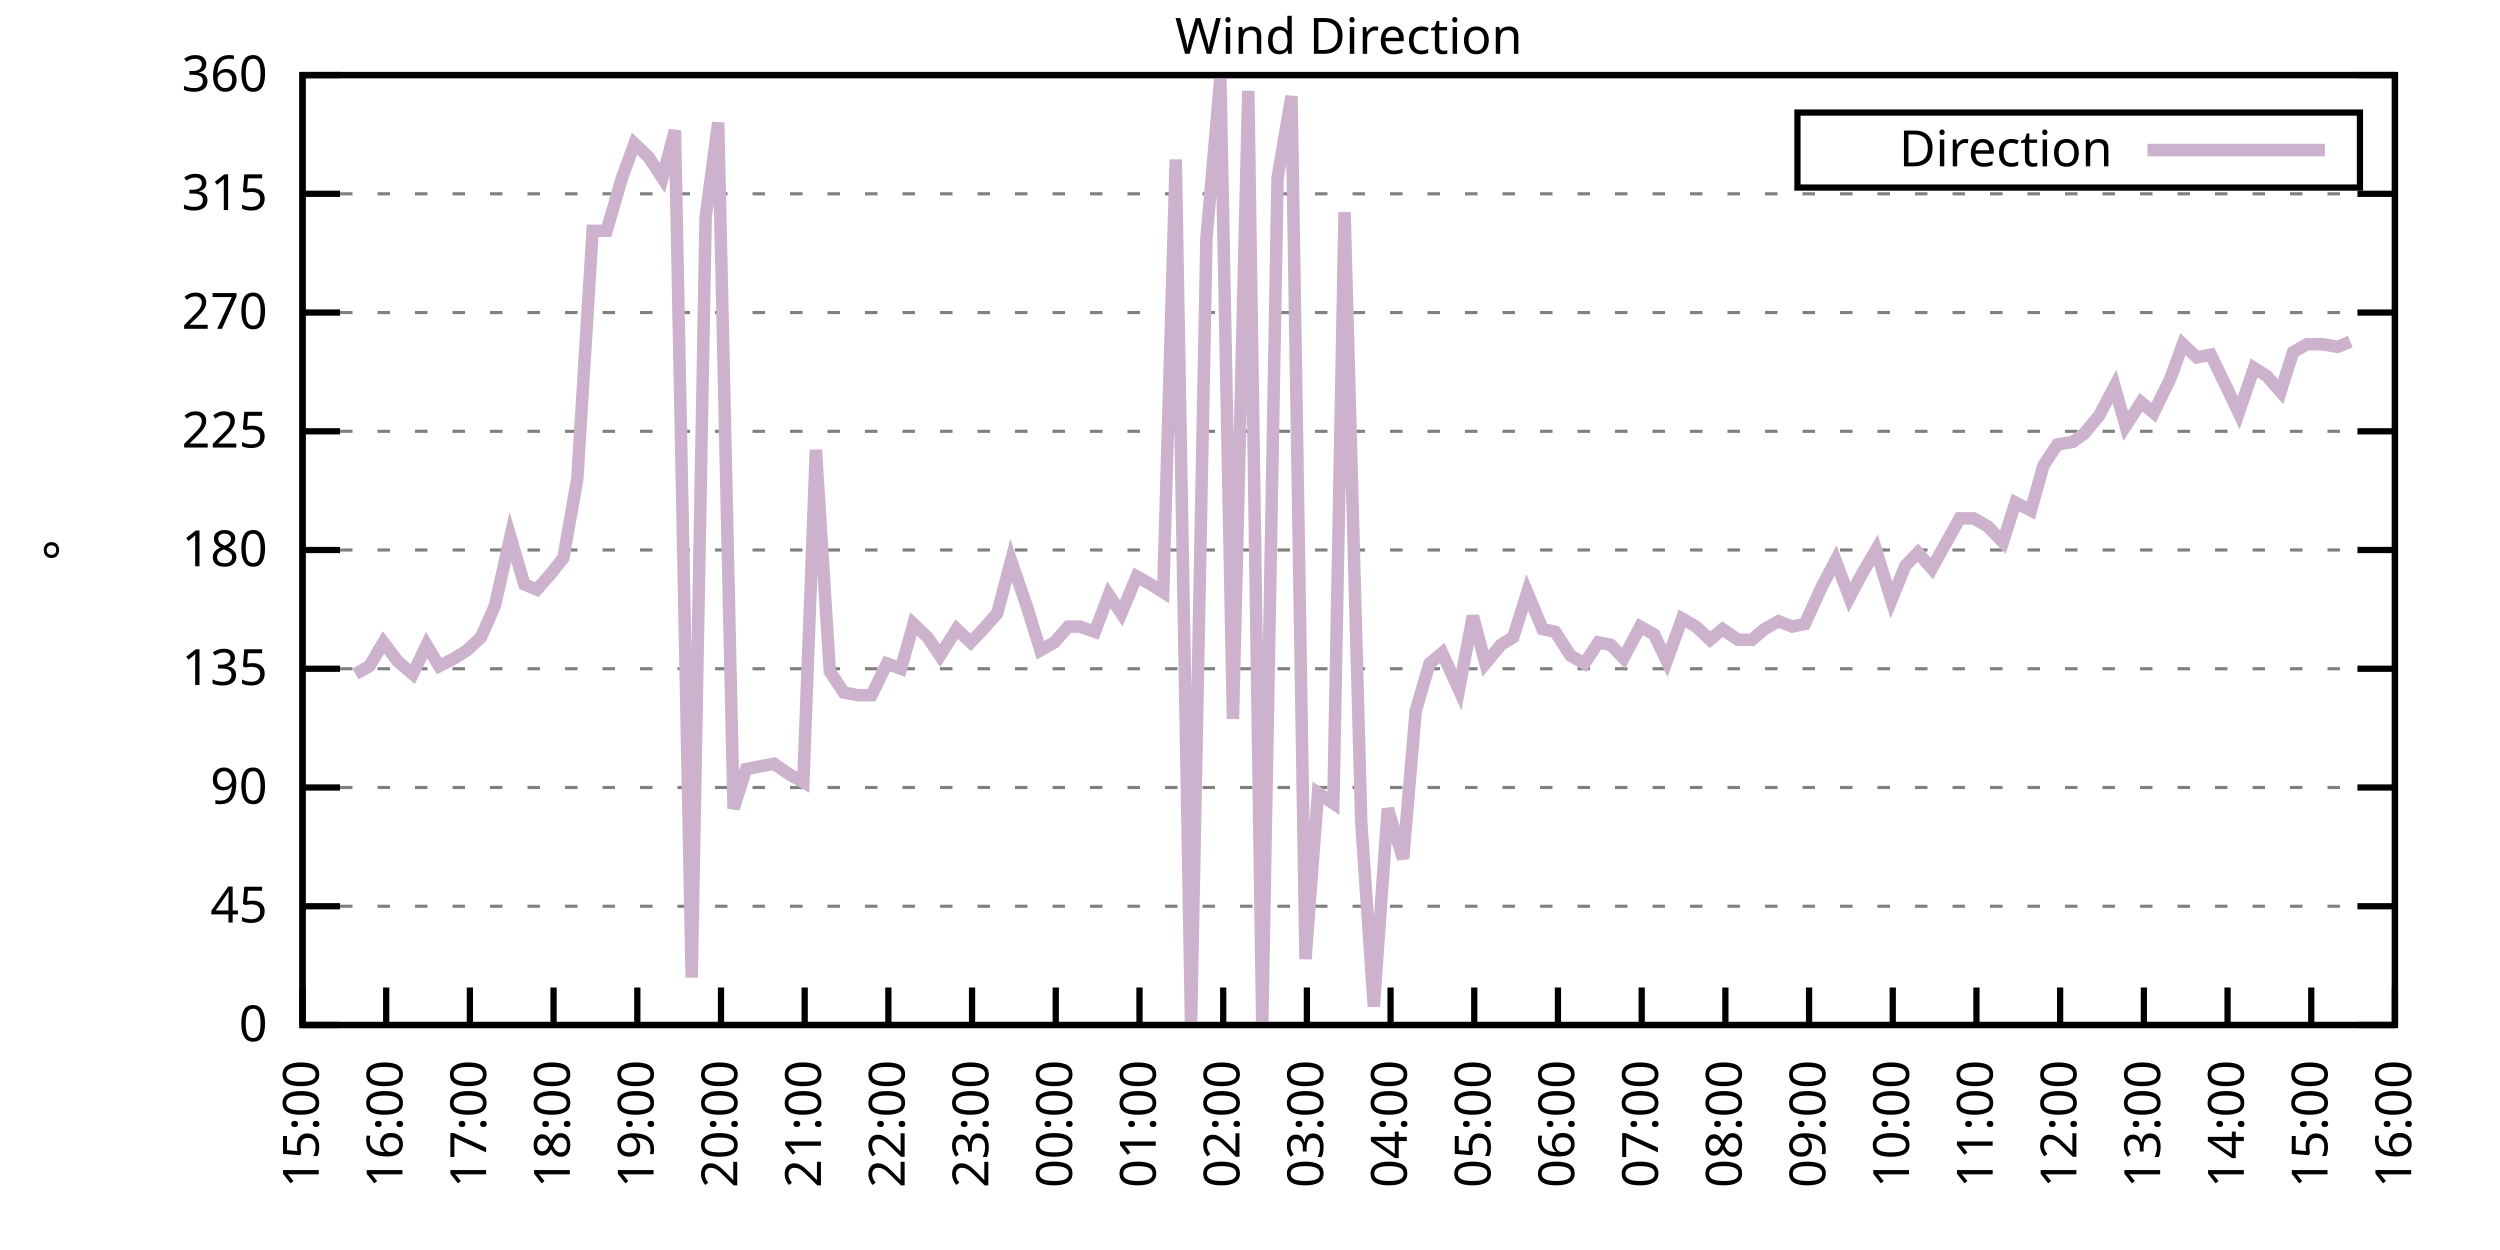
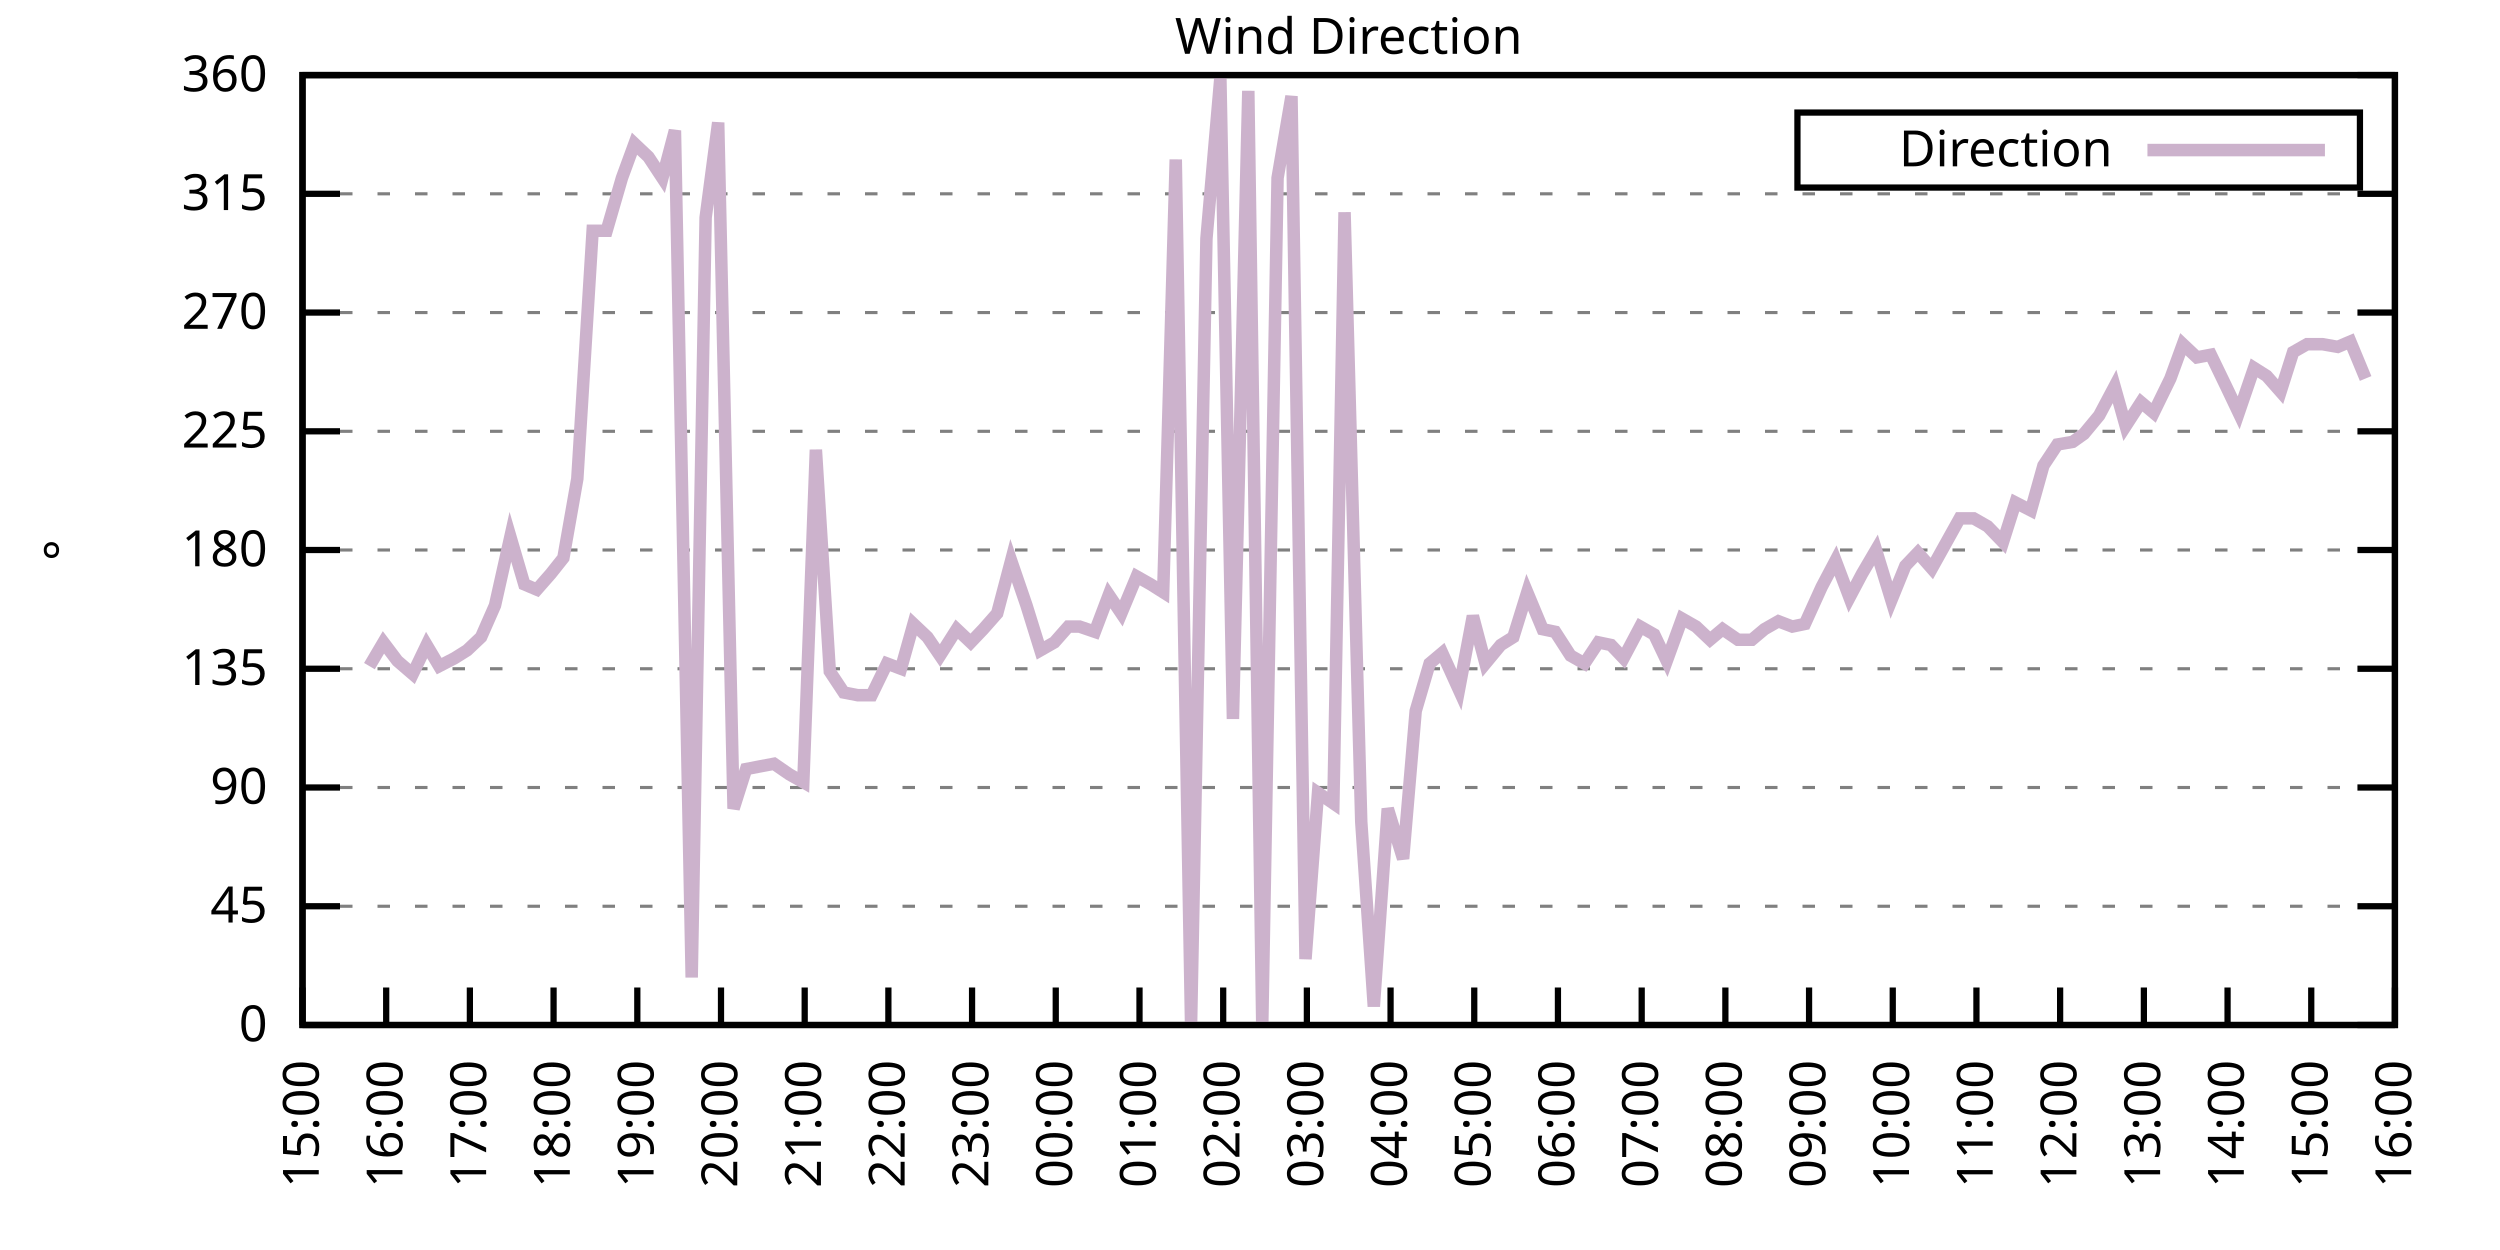
<svg xmlns="http://www.w3.org/2000/svg" xmlns:xlink="http://www.w3.org/1999/xlink" width="400" height="200" viewBox="0 0 400 200">
  <g id="gnuplot_canvas">
    <rect x="0" y="0" width="400" height="200" fill="none" />
    <defs>
      <circle id="gpDot" r="0.5" stroke-width="0.5" stroke="currentColor" />
      <path id="gpPt0" stroke-width="0.333" stroke="currentColor" d="M-1,0 h2 M0,-1 v2" />
      <path id="gpPt1" stroke-width="0.333" stroke="currentColor" d="M-1,-1 L1,1 M1,-1 L-1,1" />
      <path id="gpPt2" stroke-width="0.333" stroke="currentColor" d="M-1,0 L1,0 M0,-1 L0,1 M-1,-1 L1,1 M-1,1 L1,-1" />
      <rect id="gpPt3" stroke-width="0.333" stroke="currentColor" x="-1" y="-1" width="2" height="2" />
      <rect id="gpPt4" stroke-width="0.333" stroke="currentColor" fill="currentColor" x="-1" y="-1" width="2" height="2" />
      <circle id="gpPt5" stroke-width="0.333" stroke="currentColor" cx="0" cy="0" r="1" />
      <use xlink:href="#gpPt5" id="gpPt6" fill="currentColor" stroke="none" />
      <path id="gpPt7" stroke-width="0.333" stroke="currentColor" d="M0,-1.33 L-1.33,0.67 L1.33,0.67 z" />
      <use xlink:href="#gpPt7" id="gpPt8" fill="currentColor" stroke="none" />
      <use xlink:href="#gpPt7" id="gpPt9" stroke="currentColor" transform="rotate(180)" />
      <use xlink:href="#gpPt9" id="gpPt10" fill="currentColor" stroke="none" />
      <use xlink:href="#gpPt3" id="gpPt11" stroke="currentColor" transform="rotate(45)" />
      <use xlink:href="#gpPt11" id="gpPt12" fill="currentColor" stroke="none" />
      <path id="gpPt13" stroke-width="0.333" stroke="currentColor" d="M0,1.330 L1.265,0.411 L0.782,-1.067 L-0.782,-1.076 L-1.265,0.411 z" />
      <use xlink:href="#gpPt13" id="gpPt14" fill="currentColor" stroke="none" />
      <filter id="textbox" filterUnits="objectBoundingBox" x="0" y="0" height="1" width="1">
        <feFlood flood-color="white" flood-opacity="1" result="bgnd" />
        <feComposite in="SourceGraphic" in2="bgnd" operator="atop" />
      </filter>
      <filter id="greybox" filterUnits="objectBoundingBox" x="0" y="0" height="1" width="1">
        <feFlood flood-color="lightgrey" flood-opacity="1" result="grey" />
        <feComposite in="SourceGraphic" in2="grey" operator="atop" />
      </filter>
    </defs>
    <g fill="none" color="white" stroke="currentColor" stroke-width="1.00" stroke-linecap="butt" stroke-linejoin="miter">
</g>
    <g fill="none" color="black" stroke="currentColor" stroke-width="1.00" stroke-linecap="butt" stroke-linejoin="miter">
      <g stroke="none" shape-rendering="crispEdges">
        <polygon fill="rgb(255, 255, 255)" points="48.40,164.00 383.18,164.00 383.18,12.02 48.40,12.02 " />
      </g>
    </g>
    <g fill="none" color="black" stroke="currentColor" stroke-width="1.00" stroke-linecap="butt" stroke-linejoin="miter">
</g>
    <g fill="none" color="black" stroke="black" stroke-width="0.50" stroke-linecap="butt" stroke-linejoin="miter">
</g>
    <g fill="none" color="gray" stroke="currentColor" stroke-width="0.50" stroke-linecap="butt" stroke-linejoin="miter">
      <path stroke="gray" stroke-dasharray="2,4" class="gridline" d="M48.40,164.00 L383.19,164.00  " />
    </g>
    <g fill="none" color="gray" stroke="gray" stroke-width="1.00" stroke-linecap="butt" stroke-linejoin="miter">
</g>
    <g fill="none" color="black" stroke="currentColor" stroke-width="1.00" stroke-linecap="butt" stroke-linejoin="miter">
      <path stroke="black" d="M48.40,164.00 L54.40,164.00 M383.19,164.00 L377.19,164.00  " />
      <g transform="translate(42.80,166.60)" stroke="none" fill="black" font-family="Sans" font-size="8.00" text-anchor="end">
        <text>
          <tspan font-family="Sans"> 0</tspan>
        </text>
      </g>
    </g>
    <g fill="none" color="black" stroke="currentColor" stroke-width="1.00" stroke-linecap="butt" stroke-linejoin="miter">
</g>
    <g fill="none" color="black" stroke="black" stroke-width="0.50" stroke-linecap="butt" stroke-linejoin="miter">
</g>
    <g fill="none" color="gray" stroke="currentColor" stroke-width="0.50" stroke-linecap="butt" stroke-linejoin="miter">
      <path stroke="gray" stroke-dasharray="2,4" class="gridline" d="M48.40,145.00 L383.19,145.00  " />
    </g>
    <g fill="none" color="gray" stroke="gray" stroke-width="1.00" stroke-linecap="butt" stroke-linejoin="miter">
</g>
    <g fill="none" color="black" stroke="currentColor" stroke-width="1.00" stroke-linecap="butt" stroke-linejoin="miter">
      <path stroke="black" d="M48.40,145.00 L54.40,145.00 M383.19,145.00 L377.19,145.00  " />
      <g transform="translate(42.80,147.60)" stroke="none" fill="black" font-family="Sans" font-size="8.00" text-anchor="end">
        <text>
          <tspan font-family="Sans"> 45</tspan>
        </text>
      </g>
    </g>
    <g fill="none" color="black" stroke="currentColor" stroke-width="1.00" stroke-linecap="butt" stroke-linejoin="miter">
</g>
    <g fill="none" color="black" stroke="black" stroke-width="0.50" stroke-linecap="butt" stroke-linejoin="miter">
</g>
    <g fill="none" color="gray" stroke="currentColor" stroke-width="0.50" stroke-linecap="butt" stroke-linejoin="miter">
      <path stroke="gray" stroke-dasharray="2,4" class="gridline" d="M48.40,126.00 L383.19,126.00  " />
    </g>
    <g fill="none" color="gray" stroke="gray" stroke-width="1.00" stroke-linecap="butt" stroke-linejoin="miter">
</g>
    <g fill="none" color="black" stroke="currentColor" stroke-width="1.00" stroke-linecap="butt" stroke-linejoin="miter">
      <path stroke="black" d="M48.40,126.00 L54.40,126.00 M383.19,126.00 L377.19,126.00  " />
      <g transform="translate(42.80,128.60)" stroke="none" fill="black" font-family="Sans" font-size="8.00" text-anchor="end">
        <text>
          <tspan font-family="Sans"> 90</tspan>
        </text>
      </g>
    </g>
    <g fill="none" color="black" stroke="currentColor" stroke-width="1.00" stroke-linecap="butt" stroke-linejoin="miter">
</g>
    <g fill="none" color="black" stroke="black" stroke-width="0.50" stroke-linecap="butt" stroke-linejoin="miter">
</g>
    <g fill="none" color="gray" stroke="currentColor" stroke-width="0.50" stroke-linecap="butt" stroke-linejoin="miter">
      <path stroke="gray" stroke-dasharray="2,4" class="gridline" d="M48.40,107.00 L383.19,107.00  " />
    </g>
    <g fill="none" color="gray" stroke="gray" stroke-width="1.00" stroke-linecap="butt" stroke-linejoin="miter">
</g>
    <g fill="none" color="black" stroke="currentColor" stroke-width="1.00" stroke-linecap="butt" stroke-linejoin="miter">
      <path stroke="black" d="M48.40,107.00 L54.40,107.00 M383.19,107.00 L377.19,107.00  " />
      <g transform="translate(42.80,109.60)" stroke="none" fill="black" font-family="Sans" font-size="8.00" text-anchor="end">
        <text>
          <tspan font-family="Sans"> 135</tspan>
        </text>
      </g>
    </g>
    <g fill="none" color="black" stroke="currentColor" stroke-width="1.00" stroke-linecap="butt" stroke-linejoin="miter">
</g>
    <g fill="none" color="black" stroke="black" stroke-width="0.50" stroke-linecap="butt" stroke-linejoin="miter">
</g>
    <g fill="none" color="gray" stroke="currentColor" stroke-width="0.50" stroke-linecap="butt" stroke-linejoin="miter">
      <path stroke="gray" stroke-dasharray="2,4" class="gridline" d="M48.40,88.00 L383.19,88.00  " />
    </g>
    <g fill="none" color="gray" stroke="gray" stroke-width="1.00" stroke-linecap="butt" stroke-linejoin="miter">
</g>
    <g fill="none" color="black" stroke="currentColor" stroke-width="1.00" stroke-linecap="butt" stroke-linejoin="miter">
      <path stroke="black" d="M48.40,88.00 L54.40,88.00 M383.19,88.00 L377.19,88.00  " />
      <g transform="translate(42.80,90.60)" stroke="none" fill="black" font-family="Sans" font-size="8.00" text-anchor="end">
        <text>
          <tspan font-family="Sans"> 180</tspan>
        </text>
      </g>
    </g>
    <g fill="none" color="black" stroke="currentColor" stroke-width="1.00" stroke-linecap="butt" stroke-linejoin="miter">
</g>
    <g fill="none" color="black" stroke="black" stroke-width="0.50" stroke-linecap="butt" stroke-linejoin="miter">
</g>
    <g fill="none" color="gray" stroke="currentColor" stroke-width="0.50" stroke-linecap="butt" stroke-linejoin="miter">
      <path stroke="gray" stroke-dasharray="2,4" class="gridline" d="M48.40,69.01 L383.19,69.01  " />
    </g>
    <g fill="none" color="gray" stroke="gray" stroke-width="1.00" stroke-linecap="butt" stroke-linejoin="miter">
</g>
    <g fill="none" color="black" stroke="currentColor" stroke-width="1.00" stroke-linecap="butt" stroke-linejoin="miter">
      <path stroke="black" d="M48.40,69.01 L54.40,69.01 M383.19,69.01 L377.19,69.01  " />
      <g transform="translate(42.80,71.61)" stroke="none" fill="black" font-family="Sans" font-size="8.00" text-anchor="end">
        <text>
          <tspan font-family="Sans"> 225</tspan>
        </text>
      </g>
    </g>
    <g fill="none" color="black" stroke="currentColor" stroke-width="1.00" stroke-linecap="butt" stroke-linejoin="miter">
</g>
    <g fill="none" color="black" stroke="black" stroke-width="0.50" stroke-linecap="butt" stroke-linejoin="miter">
</g>
    <g fill="none" color="gray" stroke="currentColor" stroke-width="0.50" stroke-linecap="butt" stroke-linejoin="miter">
      <path stroke="gray" stroke-dasharray="2,4" class="gridline" d="M48.40,50.01 L383.19,50.01  " />
    </g>
    <g fill="none" color="gray" stroke="gray" stroke-width="1.00" stroke-linecap="butt" stroke-linejoin="miter">
</g>
    <g fill="none" color="black" stroke="currentColor" stroke-width="1.00" stroke-linecap="butt" stroke-linejoin="miter">
      <path stroke="black" d="M48.40,50.01 L54.40,50.01 M383.19,50.01 L377.19,50.01  " />
      <g transform="translate(42.80,52.61)" stroke="none" fill="black" font-family="Sans" font-size="8.00" text-anchor="end">
        <text>
          <tspan font-family="Sans"> 270</tspan>
        </text>
      </g>
    </g>
    <g fill="none" color="black" stroke="currentColor" stroke-width="1.00" stroke-linecap="butt" stroke-linejoin="miter">
</g>
    <g fill="none" color="black" stroke="black" stroke-width="0.50" stroke-linecap="butt" stroke-linejoin="miter">
</g>
    <g fill="none" color="gray" stroke="currentColor" stroke-width="0.50" stroke-linecap="butt" stroke-linejoin="miter">
      <path stroke="gray" stroke-dasharray="2,4" class="gridline" d="M48.40,31.01 L383.19,31.01  " />
    </g>
    <g fill="none" color="gray" stroke="gray" stroke-width="1.00" stroke-linecap="butt" stroke-linejoin="miter">
</g>
    <g fill="none" color="black" stroke="currentColor" stroke-width="1.00" stroke-linecap="butt" stroke-linejoin="miter">
      <path stroke="black" d="M48.40,31.01 L54.40,31.01 M383.19,31.01 L377.19,31.01  " />
      <g transform="translate(42.80,33.61)" stroke="none" fill="black" font-family="Sans" font-size="8.00" text-anchor="end">
        <text>
          <tspan font-family="Sans"> 315</tspan>
        </text>
      </g>
    </g>
    <g fill="none" color="black" stroke="currentColor" stroke-width="1.00" stroke-linecap="butt" stroke-linejoin="miter">
</g>
    <g fill="none" color="black" stroke="black" stroke-width="0.50" stroke-linecap="butt" stroke-linejoin="miter">
</g>
    <g fill="none" color="gray" stroke="currentColor" stroke-width="0.50" stroke-linecap="butt" stroke-linejoin="miter">
      <path stroke="gray" stroke-dasharray="2,4" class="gridline" d="M48.40,12.01 L383.19,12.01  " />
    </g>
    <g fill="none" color="gray" stroke="gray" stroke-width="1.00" stroke-linecap="butt" stroke-linejoin="miter">
</g>
    <g fill="none" color="black" stroke="currentColor" stroke-width="1.00" stroke-linecap="butt" stroke-linejoin="miter">
      <path stroke="black" d="M48.40,12.01 L54.40,12.01 M383.19,12.01 L377.19,12.01  " />
      <g transform="translate(42.80,14.61)" stroke="none" fill="black" font-family="Sans" font-size="8.00" text-anchor="end">
        <text>
          <tspan font-family="Sans"> 360</tspan>
        </text>
      </g>
    </g>
    <g fill="none" color="black" stroke="currentColor" stroke-width="1.00" stroke-linecap="butt" stroke-linejoin="miter">
      <path stroke="black" d="M48.40,164.00 L48.40,158.00  " />
      <g transform="translate(51.00,169.60) rotate(270.00)" stroke="none" fill="black" font-family="Sans" font-size="8.00" text-anchor="end">
        <text>
          <tspan font-family="Sans">15:00</tspan>
        </text>
      </g>
    </g>
    <g fill="none" color="black" stroke="currentColor" stroke-width="1.00" stroke-linecap="butt" stroke-linejoin="miter">
      <path stroke="black" d="M61.79,164.00 L61.79,158.00  " />
      <g transform="translate(64.39,169.60) rotate(270.00)" stroke="none" fill="black" font-family="Sans" font-size="8.00" text-anchor="end">
        <text>
          <tspan font-family="Sans">16:00</tspan>
        </text>
      </g>
    </g>
    <g fill="none" color="black" stroke="currentColor" stroke-width="1.00" stroke-linecap="butt" stroke-linejoin="miter">
      <path stroke="black" d="M75.18,164.00 L75.18,158.00  " />
      <g transform="translate(77.78,169.60) rotate(270.00)" stroke="none" fill="black" font-family="Sans" font-size="8.00" text-anchor="end">
        <text>
          <tspan font-family="Sans">17:00</tspan>
        </text>
      </g>
    </g>
    <g fill="none" color="black" stroke="currentColor" stroke-width="1.00" stroke-linecap="butt" stroke-linejoin="miter">
      <path stroke="black" d="M88.57,164.00 L88.57,158.00  " />
      <g transform="translate(91.17,169.60) rotate(270.00)" stroke="none" fill="black" font-family="Sans" font-size="8.00" text-anchor="end">
        <text>
          <tspan font-family="Sans">18:00</tspan>
        </text>
      </g>
    </g>
    <g fill="none" color="black" stroke="currentColor" stroke-width="1.00" stroke-linecap="butt" stroke-linejoin="miter">
      <path stroke="black" d="M101.97,164.00 L101.97,158.00  " />
      <g transform="translate(104.57,169.60) rotate(270.00)" stroke="none" fill="black" font-family="Sans" font-size="8.00" text-anchor="end">
        <text>
          <tspan font-family="Sans">19:00</tspan>
        </text>
      </g>
    </g>
    <g fill="none" color="black" stroke="currentColor" stroke-width="1.00" stroke-linecap="butt" stroke-linejoin="miter">
      <path stroke="black" d="M115.36,164.00 L115.36,158.00  " />
      <g transform="translate(117.96,169.60) rotate(270.00)" stroke="none" fill="black" font-family="Sans" font-size="8.00" text-anchor="end">
        <text>
          <tspan font-family="Sans">20:00</tspan>
        </text>
      </g>
    </g>
    <g fill="none" color="black" stroke="currentColor" stroke-width="1.00" stroke-linecap="butt" stroke-linejoin="miter">
      <path stroke="black" d="M128.75,164.00 L128.75,158.00  " />
      <g transform="translate(131.35,169.60) rotate(270.00)" stroke="none" fill="black" font-family="Sans" font-size="8.00" text-anchor="end">
        <text>
          <tspan font-family="Sans">21:00</tspan>
        </text>
      </g>
    </g>
    <g fill="none" color="black" stroke="currentColor" stroke-width="1.00" stroke-linecap="butt" stroke-linejoin="miter">
      <path stroke="black" d="M142.14,164.00 L142.14,158.00  " />
      <g transform="translate(144.74,169.60) rotate(270.00)" stroke="none" fill="black" font-family="Sans" font-size="8.00" text-anchor="end">
        <text>
          <tspan font-family="Sans">22:00</tspan>
        </text>
      </g>
    </g>
    <g fill="none" color="black" stroke="currentColor" stroke-width="1.00" stroke-linecap="butt" stroke-linejoin="miter">
      <path stroke="black" d="M155.53,164.00 L155.53,158.00  " />
      <g transform="translate(158.13,169.60) rotate(270.00)" stroke="none" fill="black" font-family="Sans" font-size="8.00" text-anchor="end">
        <text>
          <tspan font-family="Sans">23:00</tspan>
        </text>
      </g>
    </g>
    <g fill="none" color="black" stroke="currentColor" stroke-width="1.00" stroke-linecap="butt" stroke-linejoin="miter">
      <path stroke="black" d="M168.92,164.00 L168.92,158.00  " />
      <g transform="translate(171.52,169.60) rotate(270.00)" stroke="none" fill="black" font-family="Sans" font-size="8.00" text-anchor="end">
        <text>
          <tspan font-family="Sans">00:00</tspan>
        </text>
      </g>
    </g>
    <g fill="none" color="black" stroke="currentColor" stroke-width="1.00" stroke-linecap="butt" stroke-linejoin="miter">
      <path stroke="black" d="M182.32,164.00 L182.32,158.00  " />
      <g transform="translate(184.92,169.60) rotate(270.00)" stroke="none" fill="black" font-family="Sans" font-size="8.00" text-anchor="end">
        <text>
          <tspan font-family="Sans">01:00</tspan>
        </text>
      </g>
    </g>
    <g fill="none" color="black" stroke="currentColor" stroke-width="1.00" stroke-linecap="butt" stroke-linejoin="miter">
      <path stroke="black" d="M195.71,164.00 L195.71,158.00  " />
      <g transform="translate(198.31,169.60) rotate(270.00)" stroke="none" fill="black" font-family="Sans" font-size="8.00" text-anchor="end">
        <text>
          <tspan font-family="Sans">02:00</tspan>
        </text>
      </g>
    </g>
    <g fill="none" color="black" stroke="currentColor" stroke-width="1.00" stroke-linecap="butt" stroke-linejoin="miter">
      <path stroke="black" d="M209.10,164.00 L209.10,158.00  " />
      <g transform="translate(211.70,169.60) rotate(270.00)" stroke="none" fill="black" font-family="Sans" font-size="8.00" text-anchor="end">
        <text>
          <tspan font-family="Sans">03:00</tspan>
        </text>
      </g>
    </g>
    <g fill="none" color="black" stroke="currentColor" stroke-width="1.00" stroke-linecap="butt" stroke-linejoin="miter">
      <path stroke="black" d="M222.49,164.00 L222.49,158.00  " />
      <g transform="translate(225.09,169.60) rotate(270.00)" stroke="none" fill="black" font-family="Sans" font-size="8.00" text-anchor="end">
        <text>
          <tspan font-family="Sans">04:00</tspan>
        </text>
      </g>
    </g>
    <g fill="none" color="black" stroke="currentColor" stroke-width="1.00" stroke-linecap="butt" stroke-linejoin="miter">
      <path stroke="black" d="M235.88,164.00 L235.88,158.00  " />
      <g transform="translate(238.48,169.60) rotate(270.00)" stroke="none" fill="black" font-family="Sans" font-size="8.00" text-anchor="end">
        <text>
          <tspan font-family="Sans">05:00</tspan>
        </text>
      </g>
    </g>
    <g fill="none" color="black" stroke="currentColor" stroke-width="1.00" stroke-linecap="butt" stroke-linejoin="miter">
      <path stroke="black" d="M249.27,164.00 L249.27,158.00  " />
      <g transform="translate(251.87,169.60) rotate(270.00)" stroke="none" fill="black" font-family="Sans" font-size="8.00" text-anchor="end">
        <text>
          <tspan font-family="Sans">06:00</tspan>
        </text>
      </g>
    </g>
    <g fill="none" color="black" stroke="currentColor" stroke-width="1.00" stroke-linecap="butt" stroke-linejoin="miter">
      <path stroke="black" d="M262.67,164.00 L262.67,158.00  " />
      <g transform="translate(265.27,169.60) rotate(270.00)" stroke="none" fill="black" font-family="Sans" font-size="8.00" text-anchor="end">
        <text>
          <tspan font-family="Sans">07:00</tspan>
        </text>
      </g>
    </g>
    <g fill="none" color="black" stroke="currentColor" stroke-width="1.00" stroke-linecap="butt" stroke-linejoin="miter">
      <path stroke="black" d="M276.06,164.00 L276.06,158.00  " />
      <g transform="translate(278.66,169.60) rotate(270.00)" stroke="none" fill="black" font-family="Sans" font-size="8.00" text-anchor="end">
        <text>
          <tspan font-family="Sans">08:00</tspan>
        </text>
      </g>
    </g>
    <g fill="none" color="black" stroke="currentColor" stroke-width="1.00" stroke-linecap="butt" stroke-linejoin="miter">
      <path stroke="black" d="M289.45,164.00 L289.45,158.00  " />
      <g transform="translate(292.05,169.60) rotate(270.00)" stroke="none" fill="black" font-family="Sans" font-size="8.00" text-anchor="end">
        <text>
          <tspan font-family="Sans">09:00</tspan>
        </text>
      </g>
    </g>
    <g fill="none" color="black" stroke="currentColor" stroke-width="1.00" stroke-linecap="butt" stroke-linejoin="miter">
      <path stroke="black" d="M302.84,164.00 L302.84,158.00  " />
      <g transform="translate(305.44,169.60) rotate(270.00)" stroke="none" fill="black" font-family="Sans" font-size="8.00" text-anchor="end">
        <text>
          <tspan font-family="Sans">10:00</tspan>
        </text>
      </g>
    </g>
    <g fill="none" color="black" stroke="currentColor" stroke-width="1.00" stroke-linecap="butt" stroke-linejoin="miter">
      <path stroke="black" d="M316.23,164.00 L316.23,158.00  " />
      <g transform="translate(318.83,169.60) rotate(270.00)" stroke="none" fill="black" font-family="Sans" font-size="8.00" text-anchor="end">
        <text>
          <tspan font-family="Sans">11:00</tspan>
        </text>
      </g>
    </g>
    <g fill="none" color="black" stroke="currentColor" stroke-width="1.00" stroke-linecap="butt" stroke-linejoin="miter">
      <path stroke="black" d="M329.62,164.00 L329.62,158.00  " />
      <g transform="translate(332.22,169.60) rotate(270.00)" stroke="none" fill="black" font-family="Sans" font-size="8.00" text-anchor="end">
        <text>
          <tspan font-family="Sans">12:00</tspan>
        </text>
      </g>
    </g>
    <g fill="none" color="black" stroke="currentColor" stroke-width="1.00" stroke-linecap="butt" stroke-linejoin="miter">
      <path stroke="black" d="M343.02,164.00 L343.02,158.00  " />
      <g transform="translate(345.62,169.60) rotate(270.00)" stroke="none" fill="black" font-family="Sans" font-size="8.00" text-anchor="end">
        <text>
          <tspan font-family="Sans">13:00</tspan>
        </text>
      </g>
    </g>
    <g fill="none" color="black" stroke="currentColor" stroke-width="1.00" stroke-linecap="butt" stroke-linejoin="miter">
      <path stroke="black" d="M356.41,164.00 L356.41,158.00  " />
      <g transform="translate(359.01,169.60) rotate(270.00)" stroke="none" fill="black" font-family="Sans" font-size="8.00" text-anchor="end">
        <text>
          <tspan font-family="Sans">14:00</tspan>
        </text>
      </g>
    </g>
    <g fill="none" color="black" stroke="currentColor" stroke-width="1.00" stroke-linecap="butt" stroke-linejoin="miter">
      <path stroke="black" d="M369.80,164.00 L369.80,158.00  " />
      <g transform="translate(372.40,169.60) rotate(270.00)" stroke="none" fill="black" font-family="Sans" font-size="8.00" text-anchor="end">
        <text>
          <tspan font-family="Sans">15:00</tspan>
        </text>
      </g>
    </g>
    <g fill="none" color="black" stroke="currentColor" stroke-width="1.00" stroke-linecap="butt" stroke-linejoin="miter">
      <path stroke="black" d="M383.19,164.00 L383.19,158.00  " />
      <g transform="translate(385.79,169.60) rotate(270.00)" stroke="none" fill="black" font-family="Sans" font-size="8.00" text-anchor="end">
        <text>
          <tspan font-family="Sans">16:00</tspan>
        </text>
      </g>
    </g>
    <g fill="none" color="black" stroke="currentColor" stroke-width="1.00" stroke-linecap="butt" stroke-linejoin="miter">
</g>
    <g fill="none" color="black" stroke="currentColor" stroke-width="1.00" stroke-linecap="butt" stroke-linejoin="miter">
      <path stroke="black" d="M48.40,12.01 L48.40,164.00 L383.19,164.00 L383.19,12.01 L48.40,12.01 Z  " />
    </g>
    <g fill="none" color="black" stroke="currentColor" stroke-width="1.00" stroke-linecap="butt" stroke-linejoin="miter">
</g>
    <g fill="none" color="black" stroke="currentColor" stroke-width="1.00" stroke-linecap="butt" stroke-linejoin="miter">
      <path stroke="black" d="M287.59,30.01 L287.59,18.01 L377.59,18.01 L377.59,30.01 L287.59,30.01 Z  " />
    </g>
    <g id="Wind_direction_plot_1">
      <g fill="none" color="white" stroke="black" stroke-width="2.00" stroke-linecap="butt" stroke-linejoin="miter">
</g>
      <g fill="none" color="black" stroke="currentColor" stroke-width="2.00" stroke-linecap="butt" stroke-linejoin="miter">
        <g transform="translate(337.99,26.61)" stroke="none" fill="black" font-family="Sans" font-size="8.00" text-anchor="end">
          <text>
            <tspan font-family="Sans">Direction</tspan>
          </text>
        </g>
      </g>
      <g fill="none" color="black" stroke="currentColor" stroke-width="2.00" stroke-linecap="butt" stroke-linejoin="miter">
-         <path stroke="rgb(204, 178, 204)" d="M343.59,24.01 L371.99,24.01 M56.88,107.85 L59.11,106.58 L61.35,102.78 L63.58,105.74 L66.03,107.85 L68.26,103.20   L70.27,106.58 L72.73,105.31 L74.74,104.05 L76.97,101.94 L79.20,96.87 L81.66,85.89 L83.89,93.49 L85.90,94.34   L88.13,91.80 L90.14,89.27 L92.37,76.61 L94.82,36.92 L97.06,36.92 L99.51,28.48 L101.52,22.99 L103.75,25.10   L105.98,28.48 L107.99,20.88 L110.67,156.40 L112.90,34.81 L114.91,19.61 L117.37,129.38 L119.38,123.05 L121.61,122.62   L123.84,122.20 L126.29,123.89 L128.53,125.16 L130.54,71.96 L132.77,107.43 L135.00,110.80 L137.23,111.23 L139.46,111.23   L141.92,106.16 L144.15,107.00 L146.16,99.83 L148.39,101.94 L150.40,104.89 L153.08,100.67 L155.31,102.78 L157.32,100.67   L159.55,98.14 L161.78,89.69 L164.24,96.87 L166.47,104.05 L168.70,102.78 L170.93,100.25 L172.72,100.25 L175.17,101.09   L177.41,95.18 L179.41,98.14 L181.87,92.23 L184.10,93.49 L186.11,94.76 L188.12,25.52 L190.57,164.00 L193.03,38.19   L195.26,12.43 L197.27,115.03 L199.73,14.54 L201.96,164.00 L204.41,28.48 L206.64,15.39 L208.88,153.45 L210.88,126.85   L213.34,128.54 L215.13,33.96 L217.80,131.49 L219.81,161.04 L222.04,129.38 L224.50,137.40 L226.51,113.76 L228.74,106.16   L230.75,104.47 L233.43,110.38 L235.66,98.56 L237.67,106.16 L240.12,103.20 L242.13,101.94 L244.36,94.76 L246.82,100.67   L248.83,101.09 L251.28,104.89 L253.51,106.16 L255.75,102.78 L257.76,103.20 L259.76,105.31 L262.44,100.25 L264.67,101.52   L266.68,105.74 L269.14,98.98 L271.37,100.25 L273.60,102.36 L275.61,100.67 L278.07,102.36 L280.30,102.36 L282.31,100.67   L284.54,99.40 L286.77,100.25 L288.78,99.83 L291.46,93.92 L293.69,89.69 L295.92,95.60 L297.93,91.80 L300.16,88.00   L302.62,96.03 L304.85,90.54 L306.86,88.43 L309.09,90.96 L313.55,82.94 L315.79,82.94 L318.02,84.21 L320.47,86.74   L322.48,80.41 L324.94,81.67 L326.95,74.49 L329.18,71.12 L331.63,70.70 L333.42,69.43 L335.87,66.47 L338.33,61.83   L340.11,68.16 L342.57,64.36 L344.58,66.05 L347.26,60.56 L349.26,55.07 L351.50,57.18 L353.73,56.76 L356.18,61.83   L358.19,66.05 L360.65,58.87 L362.66,60.14 L364.89,62.67 L366.90,56.34 L369.13,55.07 L371.58,55.07 L374.04,55.50   L376.05,54.65  " />
+         <path stroke="rgb(204, 178, 204)" d="M343.59,24.01 L371.99,24.01 M59.11,106.58 L61.35,102.78 L63.58,105.74 L66.03,107.85 L68.26,103.20 L70.27,106.58   L72.73,105.31 L74.74,104.05 L76.97,101.94 L79.20,96.87 L81.66,85.89 L83.89,93.49 L85.90,94.34 L88.13,91.80   L90.14,89.27 L92.37,76.61 L94.82,36.92 L97.06,36.92 L99.51,28.48 L101.52,22.99 L103.75,25.10 L105.98,28.48   L107.99,20.88 L110.67,156.40 L112.90,34.81 L114.91,19.61 L117.37,129.38 L119.38,123.05 L121.61,122.62 L123.84,122.20   L126.29,123.89 L128.53,125.16 L130.54,71.96 L132.77,107.43 L135.00,110.80 L137.23,111.23 L139.46,111.23 L141.92,106.16   L144.15,107.00 L146.16,99.83 L148.39,101.94 L150.40,104.89 L153.08,100.67 L155.31,102.78 L157.32,100.67 L159.55,98.14   L161.78,89.69 L164.24,96.87 L166.47,104.05 L168.70,102.78 L170.93,100.25 L172.72,100.25 L175.17,101.09 L177.41,95.18   L179.41,98.14 L181.87,92.23 L184.10,93.49 L186.11,94.76 L188.12,25.52 L190.57,164.00 L193.03,38.19 L195.26,12.43   L197.27,115.03 L199.73,14.54 L201.96,164.00 L204.41,28.48 L206.64,15.39 L208.88,153.45 L210.88,126.85 L213.34,128.54   L215.13,33.96 L217.80,131.49 L219.81,161.04 L222.04,129.38 L224.50,137.40 L226.51,113.76 L228.74,106.16 L230.75,104.47   L233.43,110.38 L235.66,98.56 L237.67,106.16 L240.12,103.20 L242.13,101.94 L244.36,94.76 L246.82,100.67 L248.83,101.09   L251.28,104.89 L253.51,106.16 L255.75,102.78 L257.76,103.20 L259.76,105.31 L262.44,100.25 L264.67,101.52 L266.68,105.74   L269.14,98.98 L271.37,100.25 L273.60,102.36 L275.61,100.67 L278.07,102.36 L280.30,102.36 L282.31,100.67 L284.54,99.40   L286.77,100.25 L288.78,99.83 L291.46,93.92 L293.69,89.69 L295.92,95.60 L297.93,91.80 L300.16,88.00 L302.62,96.03   L304.85,90.54 L306.86,88.43 L309.09,90.96 L313.55,82.94 L315.79,82.94 L318.02,84.21 L320.47,86.74 L322.48,80.41   L324.94,81.67 L326.95,74.49 L329.18,71.12 L331.63,70.70 L333.42,69.43 L335.87,66.47 L338.33,61.83 L340.11,68.16   L342.57,64.36 L344.58,66.05 L347.26,60.56 L349.26,55.07 L351.50,57.18 L353.73,56.76 L356.18,61.83 L358.19,66.05   L360.65,58.87 L362.66,60.14 L364.89,62.67 L366.90,56.34 L369.13,55.07 L371.58,55.07 L374.04,55.50 L376.05,54.65   L378.50,60.56  " />
      </g>
    </g>
    <g fill="none" color="black" stroke="currentColor" stroke-width="2.00" stroke-linecap="butt" stroke-linejoin="miter">
</g>
    <g fill="none" color="black" stroke="black" stroke-width="1.00" stroke-linecap="butt" stroke-linejoin="miter">
</g>
    <g fill="none" color="black" stroke="currentColor" stroke-width="1.00" stroke-linecap="butt" stroke-linejoin="miter">
      <path stroke="black" d="M48.40,12.01 L48.40,164.00 L383.19,164.00 L383.19,12.01 L48.40,12.01 Z  " />
      <g transform="translate(12.80,88.01) rotate(270.00)" stroke="none" fill="black" font-family="Sans" font-size="8.00" text-anchor="middle">
        <text>
          <tspan font-family="Sans">°</tspan>
        </text>
      </g>
    </g>
    <g fill="none" color="black" stroke="currentColor" stroke-width="1.00" stroke-linecap="butt" stroke-linejoin="miter">
</g>
    <g fill="none" color="black" stroke="currentColor" stroke-width="1.00" stroke-linecap="butt" stroke-linejoin="miter">
      <g transform="translate(215.79,8.61)" stroke="none" fill="black" font-family="Sans" font-size="8.00" text-anchor="middle">
        <text>
          <tspan font-family="Sans">Wind Direction</tspan>
        </text>
      </g>
    </g>
    <g fill="none" color="black" stroke="currentColor" stroke-width="1.00" stroke-linecap="butt" stroke-linejoin="miter">
</g>
  </g>
</svg>
